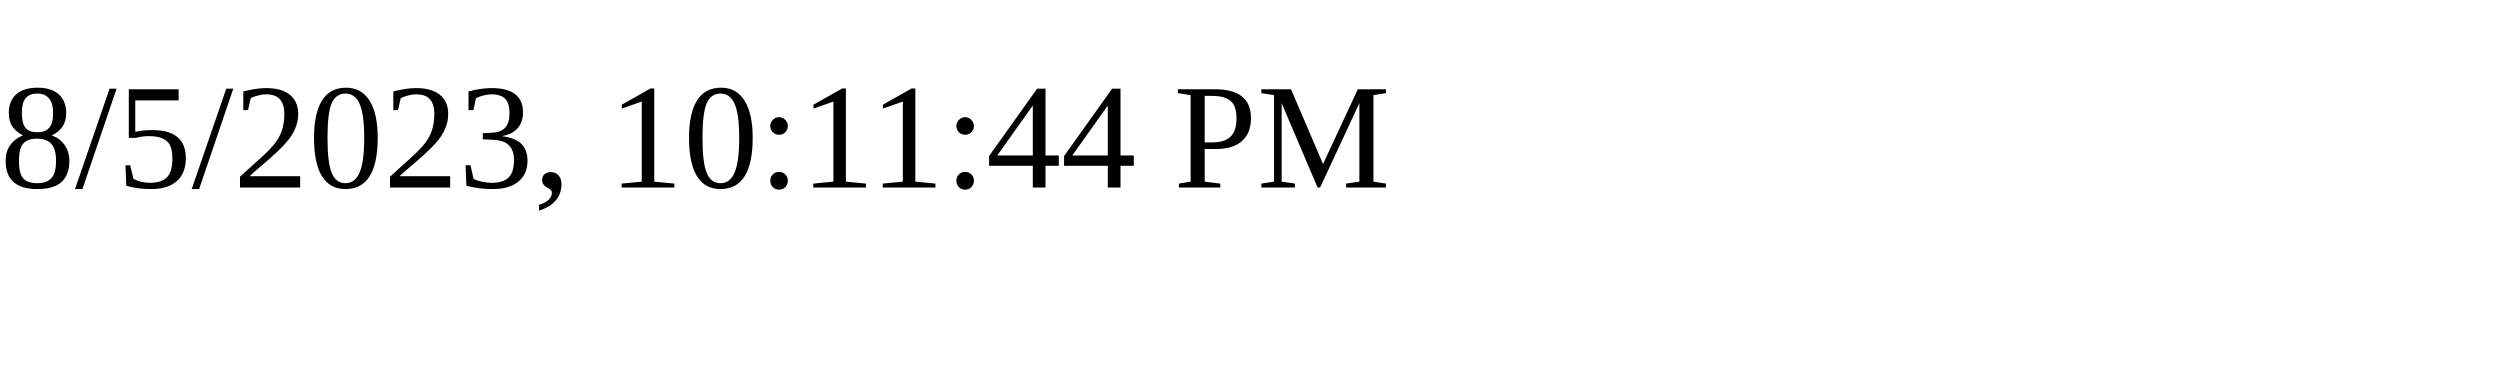
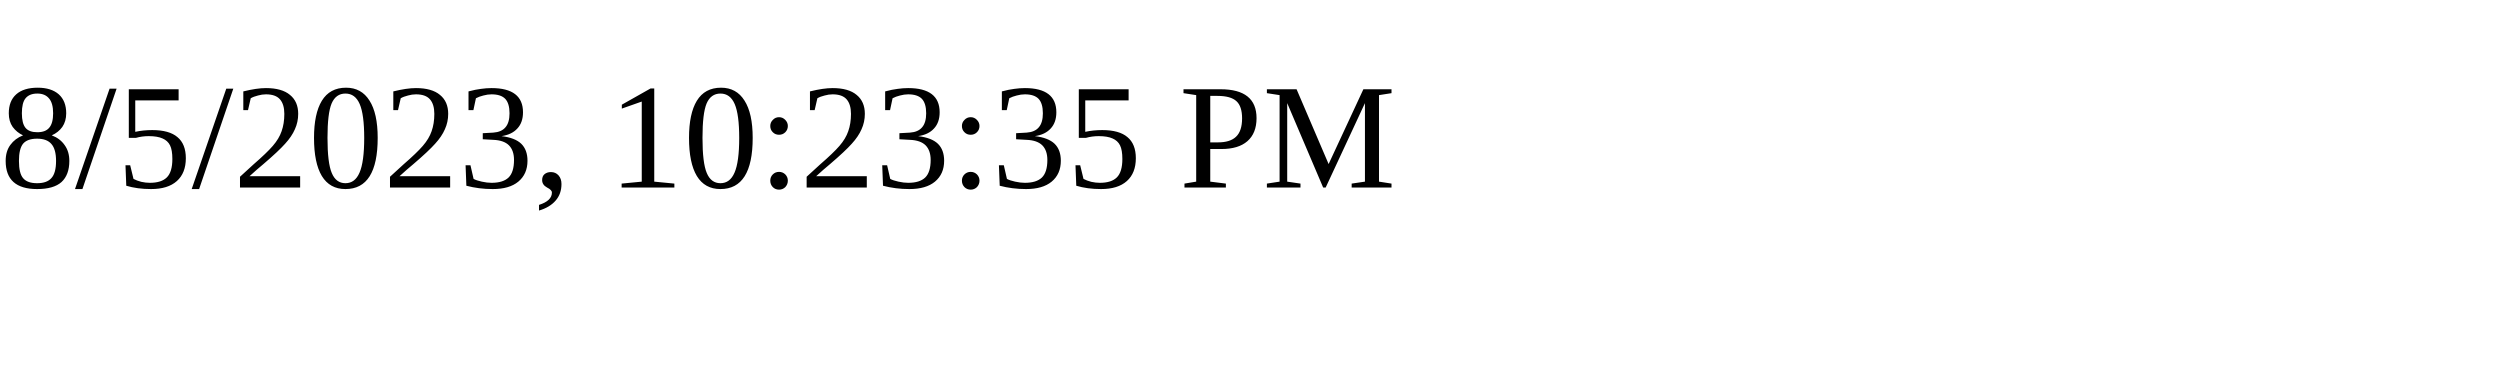
<svg xmlns="http://www.w3.org/2000/svg" height="30" width="200">
-   <text x="0" y="15">8/5/2023, 10:11:44 PM</text>
+   <text x="0" y="15">8/5/2023, 10:23:35 PM</text>
</svg>
